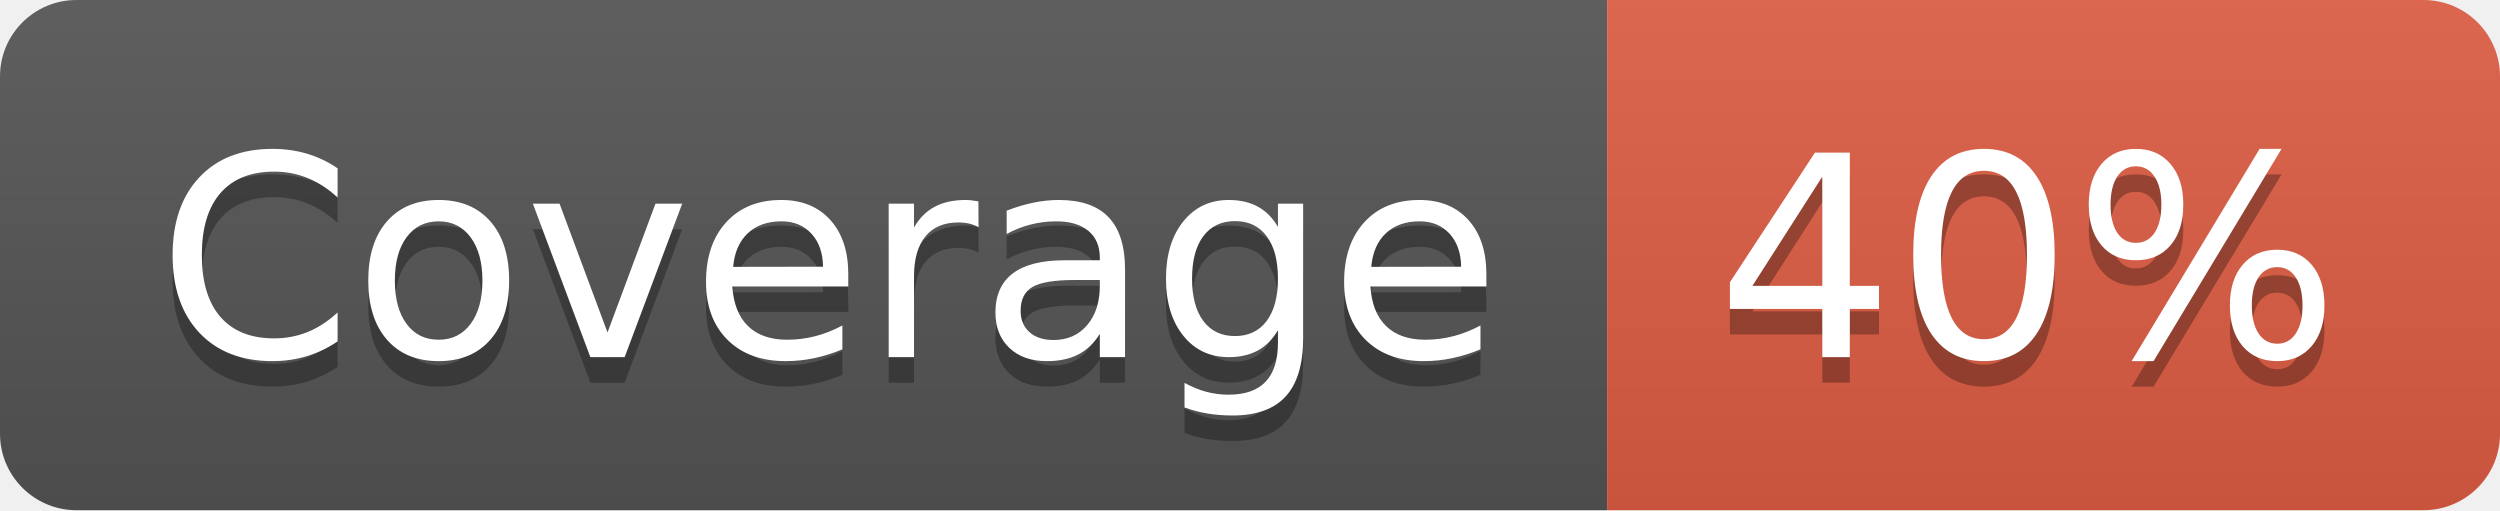
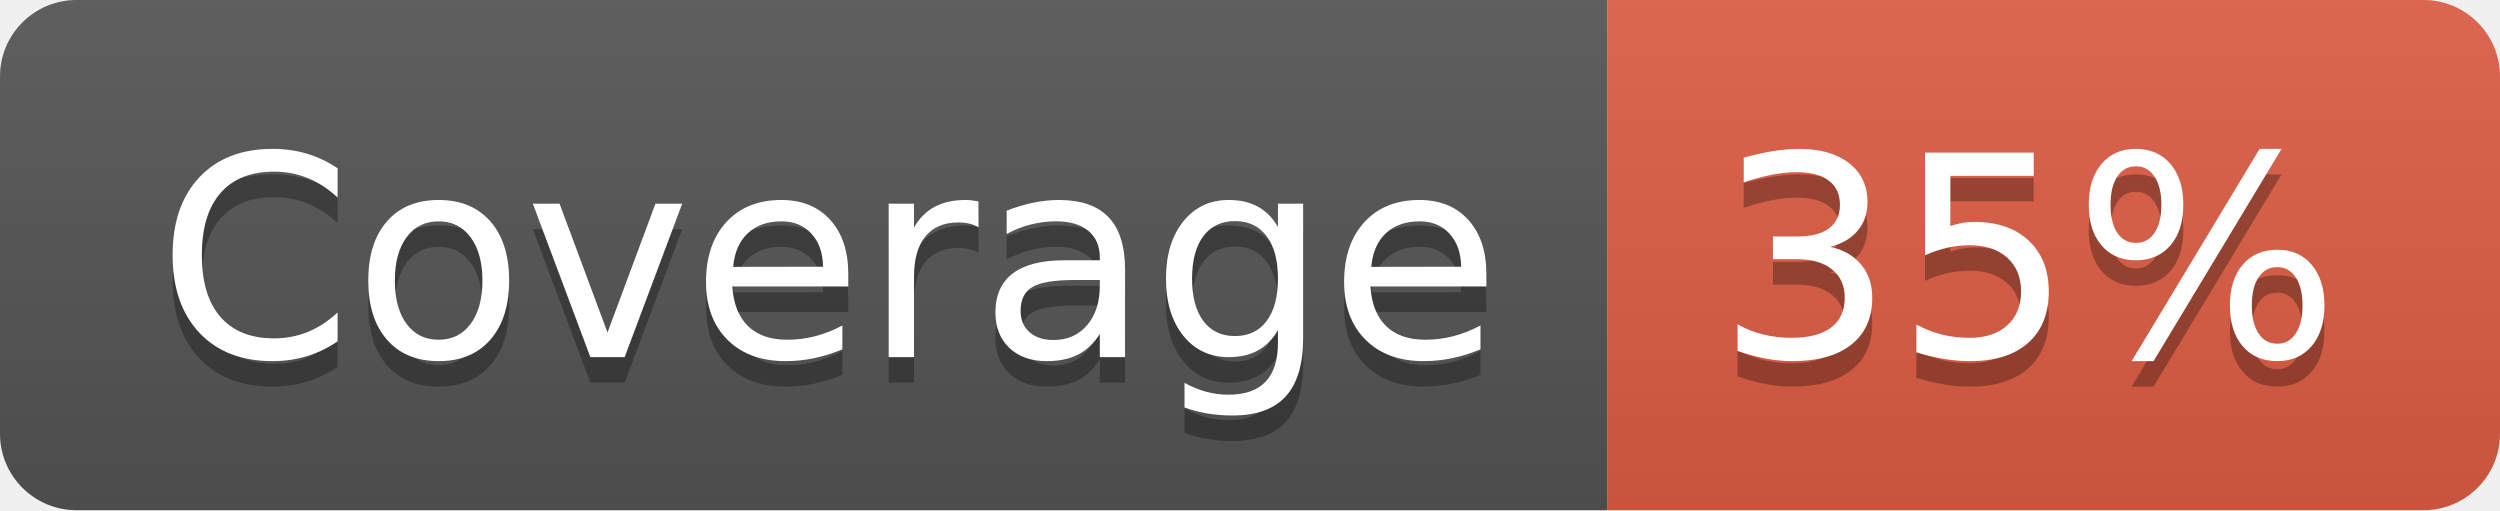
- <svg xmlns="http://www.w3.org/2000/svg" width="98" height="20" role="img" aria-label="Coverage: 40%">
+ <svg xmlns="http://www.w3.org/2000/svg" width="98" height="20" role="img" aria-label="Coverage: 35%">
  <linearGradient id="s" x2="0" y2="100%">
    <stop offset="0" stop-color="#bbb" stop-opacity=".1" />
    <stop offset="1" stop-opacity=".1" />
  </linearGradient>
  <clipPath id="r">
    <rect width="98" height="20" rx="3" fill="#fff" />
  </clipPath>
  <g clip-path="url(#r)">
    <rect width="63" height="20" fill="#555" />
    <rect x="63" width="35" height="20" fill="#e05d44" />
    <rect width="98" height="20" fill="url(#s)" />
  </g>
  <g fill="#fff" text-anchor="middle" font-family="Verdana,Geneva,DejaVu Sans,sans-serif" text-rendering="geometricPrecision" font-size="110">
    <text aria-hidden="true" x="325" y="150" fill="#010101" fill-opacity=".3" transform="scale(.1)" textLength="530">Coverage</text>
    <text x="325" y="140" transform="scale(.1)" fill="#fff" textLength="530">Coverage</text>
-     <text aria-hidden="true" x="795" y="150" fill="#010101" fill-opacity=".3" transform="scale(.1)" textLength="250">40%</text>
-     <text x="795" y="140" transform="scale(.1)" fill="#fff" textLength="250">40%</text>
+     <text aria-hidden="true" x="795" y="150" fill="#010101" fill-opacity=".3" transform="scale(.1)" textLength="250">35%</text>
+     <text x="795" y="140" transform="scale(.1)" fill="#fff" textLength="250">35%</text>
  </g>
</svg>
